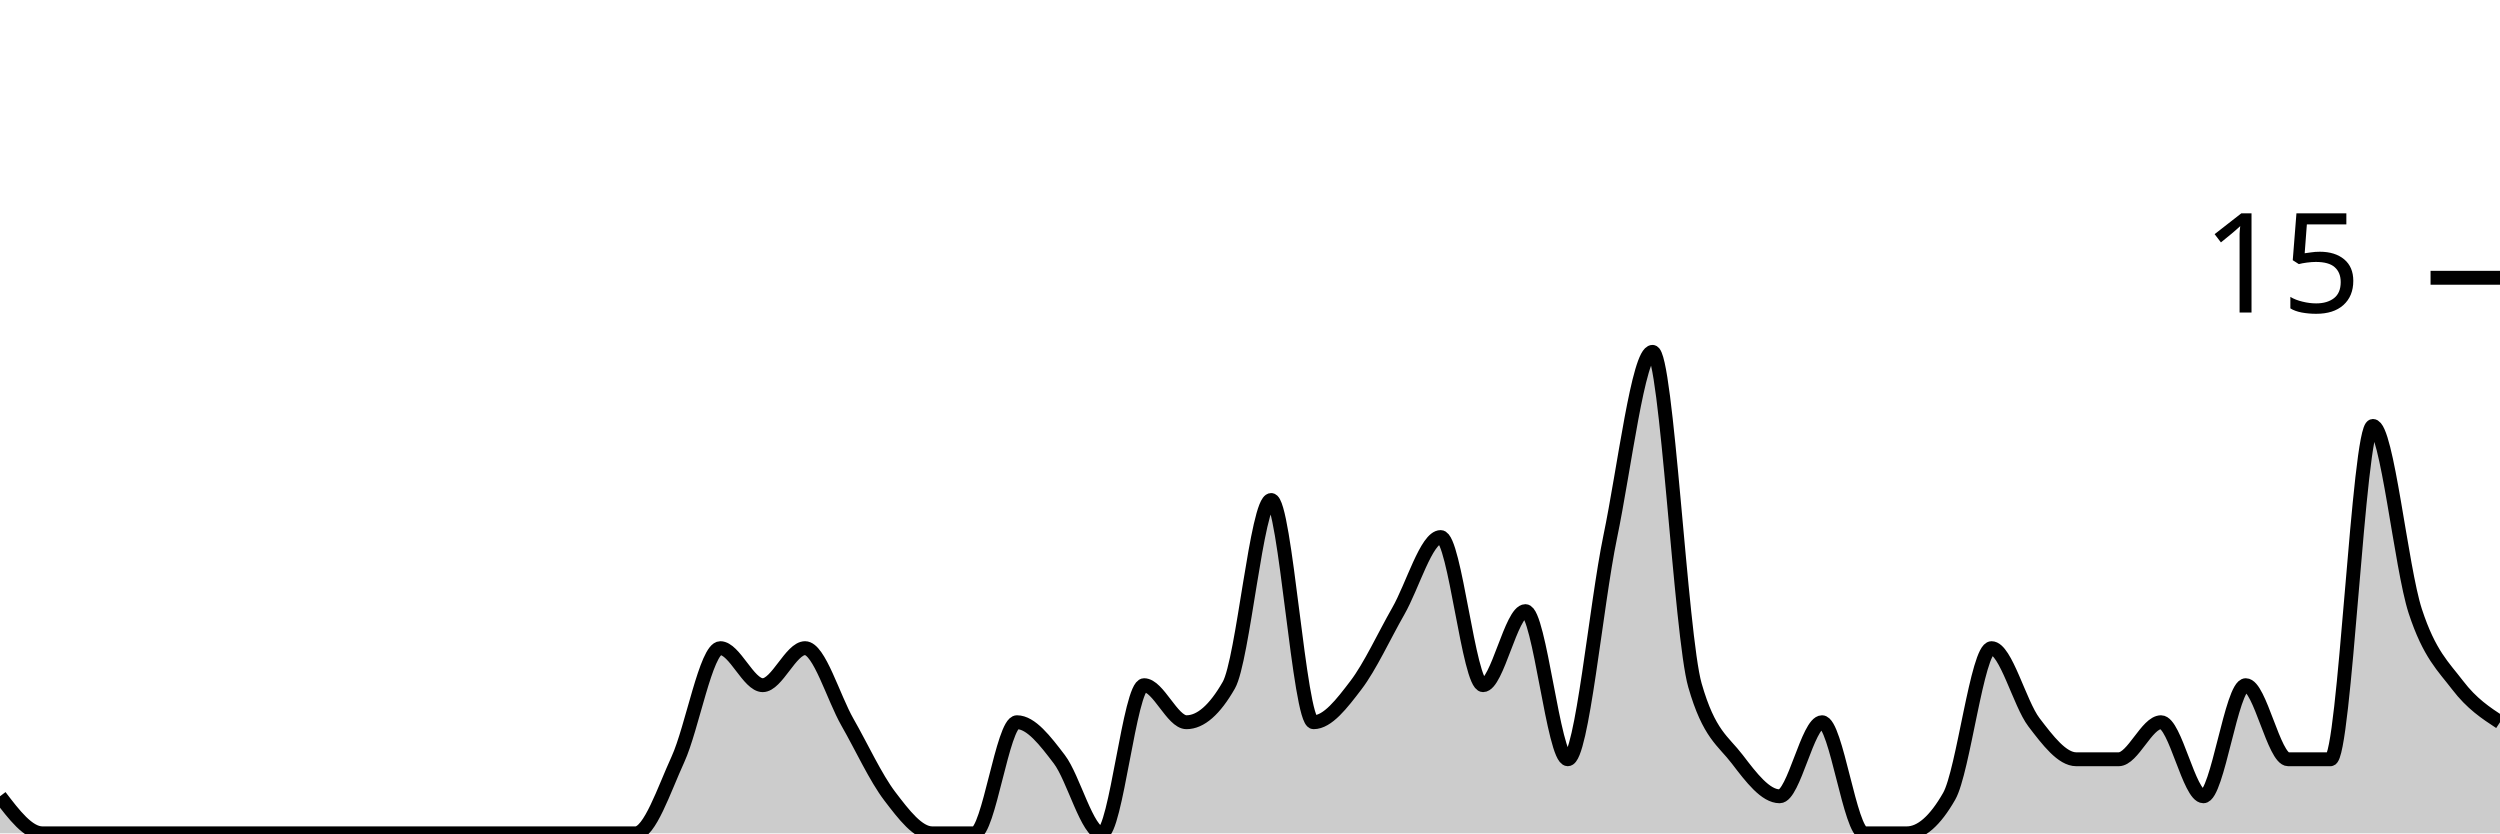
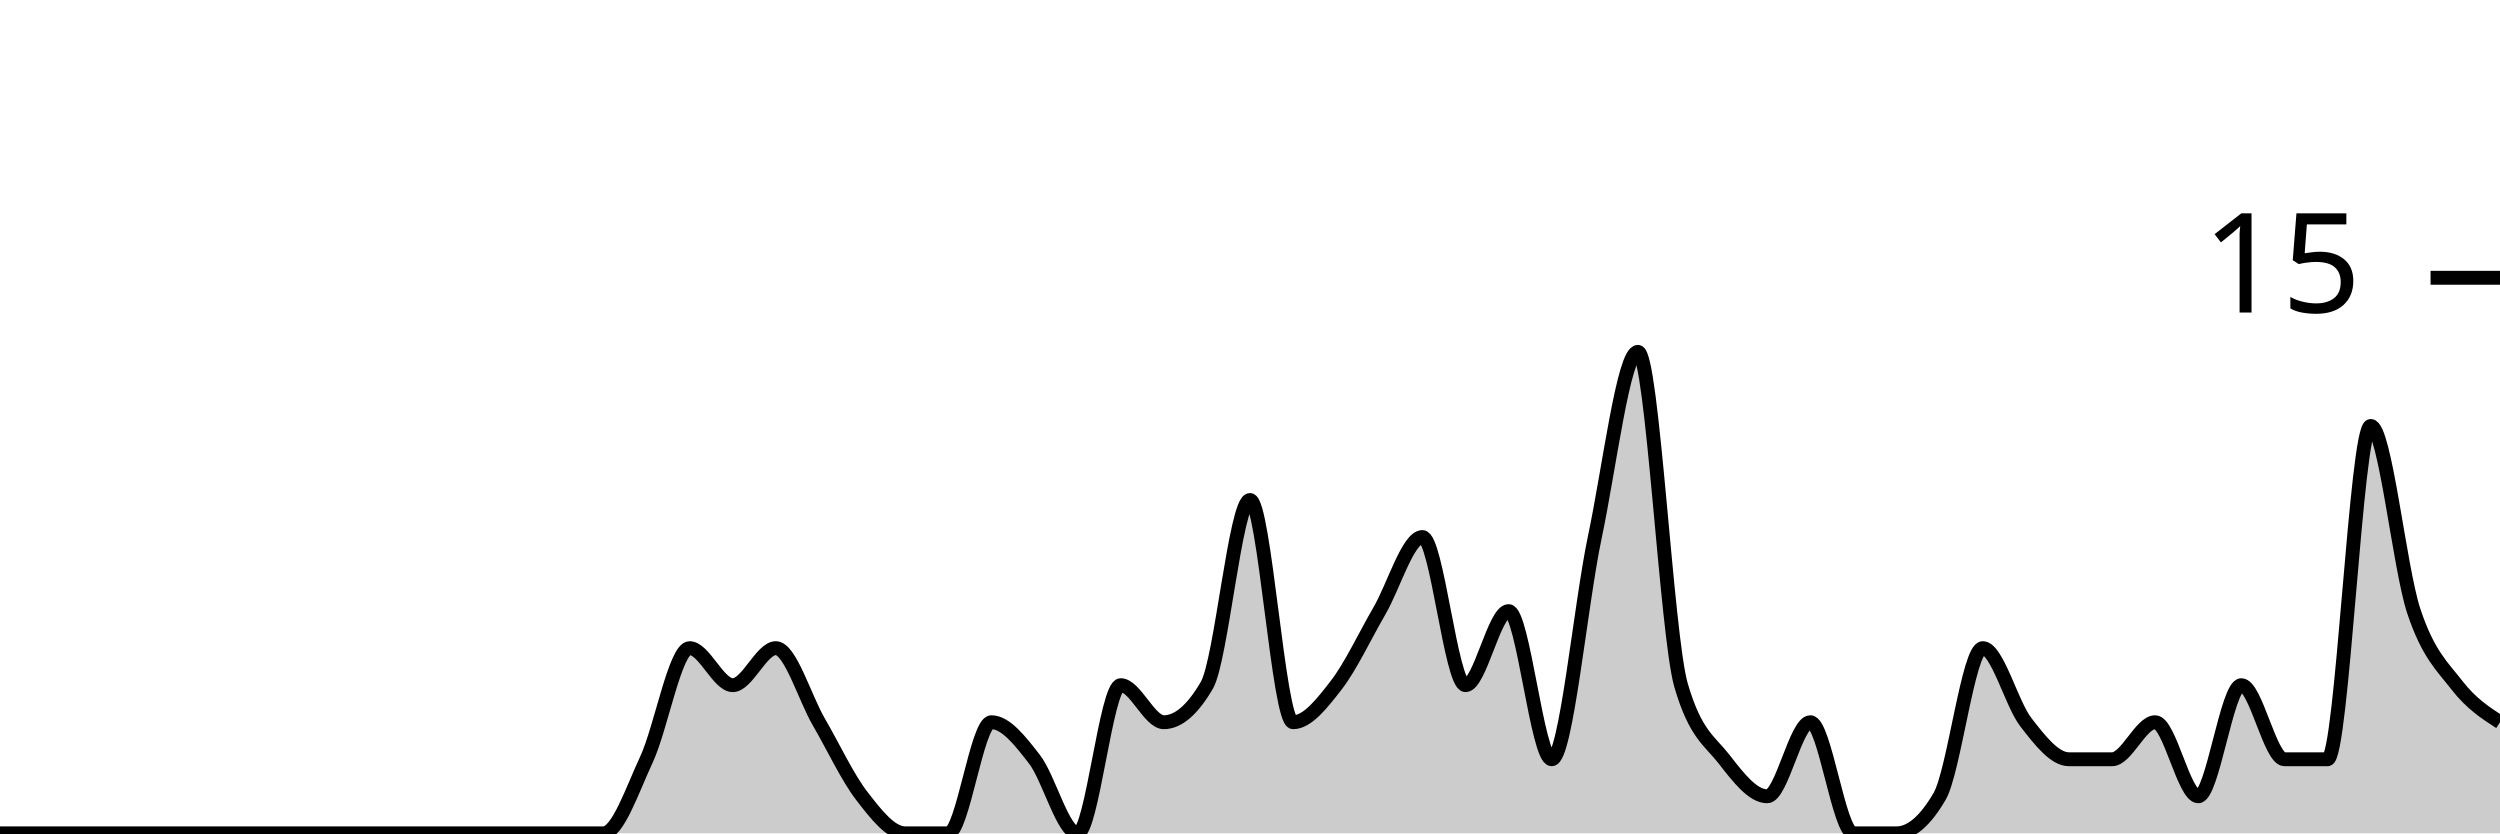
<svg xmlns="http://www.w3.org/2000/svg" viewBox="0 0 180 60">
  <g transform="translate(0,20)">
-     <path class="area" fill="rgba(0, 0, 0, 0.2)" d="M0,37.333C1.017,38.667,2.034,40,3.051,40C4.068,40,5.085,40,6.102,40C7.119,40,8.136,40,9.153,40C10.169,40,11.186,40,12.203,40C13.22,40,14.237,40,15.254,40C16.271,40,17.288,40,18.305,40C19.322,40,20.339,40,21.356,40C22.373,40,23.39,40,24.407,40C25.424,40,26.441,40,27.458,40C28.475,40,29.492,40,30.508,40C31.525,40,32.542,40,33.559,40C34.576,40,35.593,40,36.61,40C37.627,40,38.644,40,39.661,40C40.678,40,41.695,40,42.712,40C43.729,40,44.746,40,45.763,40C46.78,40,47.797,36.889,48.814,34.667C49.831,32.444,50.847,26.667,51.864,26.667C52.881,26.667,53.898,29.333,54.915,29.333C55.932,29.333,56.949,26.667,57.966,26.667C58.983,26.667,60,30.222,61.017,32C62.034,33.778,63.051,36,64.068,37.333C65.085,38.667,66.102,40,67.119,40C68.136,40,69.153,40,70.169,40C71.186,40,72.203,32,73.22,32C74.237,32,75.254,33.333,76.271,34.667C77.288,36,78.305,40,79.322,40C80.339,40,81.356,29.333,82.373,29.333C83.39,29.333,84.407,32,85.424,32C86.441,32,87.458,31.111,88.475,29.333C89.492,27.556,90.508,16,91.525,16C92.542,16,93.559,32,94.576,32C95.593,32,96.61,30.667,97.627,29.333C98.644,28,99.661,25.778,100.678,24C101.695,22.222,102.712,18.667,103.729,18.667C104.746,18.667,105.763,29.333,106.78,29.333C107.797,29.333,108.814,24,109.831,24C110.847,24,111.864,34.667,112.881,34.667C113.898,34.667,114.915,23.556,115.932,18.667C116.949,13.778,117.966,5.333,118.983,5.333C120,5.333,121.017,25.778,122.034,29.333C123.051,32.889,124.068,33.333,125.085,34.667C126.102,36,127.119,37.333,128.136,37.333C129.153,37.333,130.169,32,131.186,32C132.203,32,133.22,40,134.237,40C135.254,40,136.271,40,137.288,40C138.305,40,139.322,39.111,140.339,37.333C141.356,35.556,142.373,26.667,143.39,26.667C144.407,26.667,145.424,30.667,146.441,32C147.458,33.333,148.475,34.667,149.492,34.667C150.508,34.667,151.525,34.667,152.542,34.667C153.559,34.667,154.576,32,155.593,32C156.61,32,157.627,37.333,158.644,37.333C159.661,37.333,160.678,29.333,161.695,29.333C162.712,29.333,163.729,34.667,164.746,34.667C165.763,34.667,166.78,34.667,167.797,34.667C168.814,34.667,169.831,10.667,170.847,10.667C171.864,10.667,172.881,20.889,173.898,24C174.915,27.111,175.932,28,176.949,29.333C177.966,30.667,178.983,31.333,180,32L180,40C178.983,40,177.966,40,176.949,40C175.932,40,174.915,40,173.898,40C172.881,40,171.864,40,170.847,40C169.831,40,168.814,40,167.797,40C166.78,40,165.763,40,164.746,40C163.729,40,162.712,40,161.695,40C160.678,40,159.661,40,158.644,40C157.627,40,156.61,40,155.593,40C154.576,40,153.559,40,152.542,40C151.525,40,150.508,40,149.492,40C148.475,40,147.458,40,146.441,40C145.424,40,144.407,40,143.39,40C142.373,40,141.356,40,140.339,40C139.322,40,138.305,40,137.288,40C136.271,40,135.254,40,134.237,40C133.22,40,132.203,40,131.186,40C130.169,40,129.153,40,128.136,40C127.119,40,126.102,40,125.085,40C124.068,40,123.051,40,122.034,40C121.017,40,120,40,118.983,40C117.966,40,116.949,40,115.932,40C114.915,40,113.898,40,112.881,40C111.864,40,110.847,40,109.831,40C108.814,40,107.797,40,106.78,40C105.763,40,104.746,40,103.729,40C102.712,40,101.695,40,100.678,40C99.661,40,98.644,40,97.627,40C96.61,40,95.593,40,94.576,40C93.559,40,92.542,40,91.525,40C90.508,40,89.492,40,88.475,40C87.458,40,86.441,40,85.424,40C84.407,40,83.39,40,82.373,40C81.356,40,80.339,40,79.322,40C78.305,40,77.288,40,76.271,40C75.254,40,74.237,40,73.22,40C72.203,40,71.186,40,70.169,40C69.153,40,68.136,40,67.119,40C66.102,40,65.085,40,64.068,40C63.051,40,62.034,40,61.017,40C60,40,58.983,40,57.966,40C56.949,40,55.932,40,54.915,40C53.898,40,52.881,40,51.864,40C50.847,40,49.831,40,48.814,40C47.797,40,46.78,40,45.763,40C44.746,40,43.729,40,42.712,40C41.695,40,40.678,40,39.661,40C38.644,40,37.627,40,36.61,40C35.593,40,34.576,40,33.559,40C32.542,40,31.525,40,30.508,40C29.492,40,28.475,40,27.458,40C26.441,40,25.424,40,24.407,40C23.39,40,22.373,40,21.356,40C20.339,40,19.322,40,18.305,40C17.288,40,16.271,40,15.254,40C14.237,40,13.22,40,12.203,40C11.186,40,10.169,40,9.153,40C8.136,40,7.119,40,6.102,40C5.085,40,4.068,40,3.051,40C2.034,40,1.017,40,0,40Z" />
-     <path class="line" stroke="black" fill="none" d="M0,37.333C1.017,38.667,2.034,40,3.051,40C4.068,40,5.085,40,6.102,40C7.119,40,8.136,40,9.153,40C10.169,40,11.186,40,12.203,40C13.22,40,14.237,40,15.254,40C16.271,40,17.288,40,18.305,40C19.322,40,20.339,40,21.356,40C22.373,40,23.39,40,24.407,40C25.424,40,26.441,40,27.458,40C28.475,40,29.492,40,30.508,40C31.525,40,32.542,40,33.559,40C34.576,40,35.593,40,36.61,40C37.627,40,38.644,40,39.661,40C40.678,40,41.695,40,42.712,40C43.729,40,44.746,40,45.763,40C46.78,40,47.797,36.889,48.814,34.667C49.831,32.444,50.847,26.667,51.864,26.667C52.881,26.667,53.898,29.333,54.915,29.333C55.932,29.333,56.949,26.667,57.966,26.667C58.983,26.667,60,30.222,61.017,32C62.034,33.778,63.051,36,64.068,37.333C65.085,38.667,66.102,40,67.119,40C68.136,40,69.153,40,70.169,40C71.186,40,72.203,32,73.22,32C74.237,32,75.254,33.333,76.271,34.667C77.288,36,78.305,40,79.322,40C80.339,40,81.356,29.333,82.373,29.333C83.39,29.333,84.407,32,85.424,32C86.441,32,87.458,31.111,88.475,29.333C89.492,27.556,90.508,16,91.525,16C92.542,16,93.559,32,94.576,32C95.593,32,96.61,30.667,97.627,29.333C98.644,28,99.661,25.778,100.678,24C101.695,22.222,102.712,18.667,103.729,18.667C104.746,18.667,105.763,29.333,106.78,29.333C107.797,29.333,108.814,24,109.831,24C110.847,24,111.864,34.667,112.881,34.667C113.898,34.667,114.915,23.556,115.932,18.667C116.949,13.778,117.966,5.333,118.983,5.333C120,5.333,121.017,25.778,122.034,29.333C123.051,32.889,124.068,33.333,125.085,34.667C126.102,36,127.119,37.333,128.136,37.333C129.153,37.333,130.169,32,131.186,32C132.203,32,133.22,40,134.237,40C135.254,40,136.271,40,137.288,40C138.305,40,139.322,39.111,140.339,37.333C141.356,35.556,142.373,26.667,143.39,26.667C144.407,26.667,145.424,30.667,146.441,32C147.458,33.333,148.475,34.667,149.492,34.667C150.508,34.667,151.525,34.667,152.542,34.667C153.559,34.667,154.576,32,155.593,32C156.61,32,157.627,37.333,158.644,37.333C159.661,37.333,160.678,29.333,161.695,29.333C162.712,29.333,163.729,34.667,164.746,34.667C165.763,34.667,166.78,34.667,167.797,34.667C168.814,34.667,169.831,10.667,170.847,10.667C171.864,10.667,172.881,20.889,173.898,24C174.915,27.111,175.932,28,176.949,29.333C177.966,30.667,178.983,31.333,180,32" />
+     <path class="area" fill="rgba(0, 0, 0, 0.2)" d="M0,40C1.034,40,2.069,40,3.103,40C4.138,40,5.172,40,6.207,40C7.241,40,8.276,40,9.31,40C10.345,40,11.379,40,12.414,40C13.448,40,14.483,40,15.517,40C16.552,40,17.586,40,18.621,40C19.655,40,20.69,40,21.724,40C22.759,40,23.793,40,24.828,40C25.862,40,26.897,40,27.931,40C28.966,40,30,40,31.034,40C32.069,40,33.103,40,34.138,40C35.172,40,36.207,40,37.241,40C38.276,40,39.31,40,40.345,40C41.379,40,42.414,40,43.448,40C44.483,40,45.517,36.889,46.552,34.667C47.586,32.444,48.621,26.667,49.655,26.667C50.69,26.667,51.724,29.333,52.759,29.333C53.793,29.333,54.828,26.667,55.862,26.667C56.897,26.667,57.931,30.222,58.966,32C60,33.778,61.034,36,62.069,37.333C63.103,38.667,64.138,40,65.172,40C66.207,40,67.241,40,68.276,40C69.31,40,70.345,32,71.379,32C72.414,32,73.448,33.333,74.483,34.667C75.517,36,76.552,40,77.586,40C78.621,40,79.655,29.333,80.69,29.333C81.724,29.333,82.759,32,83.793,32C84.828,32,85.862,31.111,86.897,29.333C87.931,27.556,88.966,16,90,16C91.034,16,92.069,32,93.103,32C94.138,32,95.172,30.667,96.207,29.333C97.241,28,98.276,25.778,99.31,24C100.345,22.222,101.379,18.667,102.414,18.667C103.448,18.667,104.483,29.333,105.517,29.333C106.552,29.333,107.586,24,108.621,24C109.655,24,110.69,34.667,111.724,34.667C112.759,34.667,113.793,23.556,114.828,18.667C115.862,13.778,116.897,5.333,117.931,5.333C118.966,5.333,120,25.778,121.034,29.333C122.069,32.889,123.103,33.333,124.138,34.667C125.172,36,126.207,37.333,127.241,37.333C128.276,37.333,129.31,32,130.345,32C131.379,32,132.414,40,133.448,40C134.483,40,135.517,40,136.552,40C137.586,40,138.621,39.111,139.655,37.333C140.69,35.556,141.724,26.667,142.759,26.667C143.793,26.667,144.828,30.667,145.862,32C146.897,33.333,147.931,34.667,148.966,34.667C150,34.667,151.034,34.667,152.069,34.667C153.103,34.667,154.138,32,155.172,32C156.207,32,157.241,37.333,158.276,37.333C159.31,37.333,160.345,29.333,161.379,29.333C162.414,29.333,163.448,34.667,164.483,34.667C165.517,34.667,166.552,34.667,167.586,34.667C168.621,34.667,169.655,10.667,170.69,10.667C171.724,10.667,172.759,20.889,173.793,24C174.828,27.111,175.862,28,176.897,29.333C177.931,30.667,178.966,31.333,180,32L180,40C178.966,40,177.931,40,176.897,40C175.862,40,174.828,40,173.793,40C172.759,40,171.724,40,170.69,40C169.655,40,168.621,40,167.586,40C166.552,40,165.517,40,164.483,40C163.448,40,162.414,40,161.379,40C160.345,40,159.31,40,158.276,40C157.241,40,156.207,40,155.172,40C154.138,40,153.103,40,152.069,40C151.034,40,150,40,148.966,40C147.931,40,146.897,40,145.862,40C144.828,40,143.793,40,142.759,40C141.724,40,140.69,40,139.655,40C138.621,40,137.586,40,136.552,40C135.517,40,134.483,40,133.448,40C132.414,40,131.379,40,130.345,40C129.31,40,128.276,40,127.241,40C126.207,40,125.172,40,124.138,40C123.103,40,122.069,40,121.034,40C120,40,118.966,40,117.931,40C116.897,40,115.862,40,114.828,40C113.793,40,112.759,40,111.724,40C110.69,40,109.655,40,108.621,40C107.586,40,106.552,40,105.517,40C104.483,40,103.448,40,102.414,40C101.379,40,100.345,40,99.31,40C98.276,40,97.241,40,96.207,40C95.172,40,94.138,40,93.103,40C92.069,40,91.034,40,90,40C88.966,40,87.931,40,86.897,40C85.862,40,84.828,40,83.793,40C82.759,40,81.724,40,80.69,40C79.655,40,78.621,40,77.586,40C76.552,40,75.517,40,74.483,40C73.448,40,72.414,40,71.379,40C70.345,40,69.31,40,68.276,40C67.241,40,66.207,40,65.172,40C64.138,40,63.103,40,62.069,40C61.034,40,60,40,58.966,40C57.931,40,56.897,40,55.862,40C54.828,40,53.793,40,52.759,40C51.724,40,50.69,40,49.655,40C48.621,40,47.586,40,46.552,40C45.517,40,44.483,40,43.448,40C42.414,40,41.379,40,40.345,40C39.31,40,38.276,40,37.241,40C36.207,40,35.172,40,34.138,40C33.103,40,32.069,40,31.034,40C30,40,28.966,40,27.931,40C26.897,40,25.862,40,24.828,40C23.793,40,22.759,40,21.724,40C20.69,40,19.655,40,18.621,40C17.586,40,16.552,40,15.517,40C14.483,40,13.448,40,12.414,40C11.379,40,10.345,40,9.31,40C8.276,40,7.241,40,6.207,40C5.172,40,4.138,40,3.103,40C2.069,40,1.034,40,0,40Z" />
+     <path class="line" stroke="black" fill="none" d="M0,40C1.034,40,2.069,40,3.103,40C4.138,40,5.172,40,6.207,40C7.241,40,8.276,40,9.31,40C10.345,40,11.379,40,12.414,40C13.448,40,14.483,40,15.517,40C16.552,40,17.586,40,18.621,40C19.655,40,20.69,40,21.724,40C22.759,40,23.793,40,24.828,40C25.862,40,26.897,40,27.931,40C28.966,40,30,40,31.034,40C32.069,40,33.103,40,34.138,40C35.172,40,36.207,40,37.241,40C38.276,40,39.31,40,40.345,40C41.379,40,42.414,40,43.448,40C44.483,40,45.517,36.889,46.552,34.667C47.586,32.444,48.621,26.667,49.655,26.667C50.69,26.667,51.724,29.333,52.759,29.333C53.793,29.333,54.828,26.667,55.862,26.667C56.897,26.667,57.931,30.222,58.966,32C60,33.778,61.034,36,62.069,37.333C63.103,38.667,64.138,40,65.172,40C66.207,40,67.241,40,68.276,40C69.31,40,70.345,32,71.379,32C72.414,32,73.448,33.333,74.483,34.667C75.517,36,76.552,40,77.586,40C78.621,40,79.655,29.333,80.69,29.333C81.724,29.333,82.759,32,83.793,32C84.828,32,85.862,31.111,86.897,29.333C87.931,27.556,88.966,16,90,16C91.034,16,92.069,32,93.103,32C94.138,32,95.172,30.667,96.207,29.333C97.241,28,98.276,25.778,99.31,24C100.345,22.222,101.379,18.667,102.414,18.667C103.448,18.667,104.483,29.333,105.517,29.333C106.552,29.333,107.586,24,108.621,24C109.655,24,110.69,34.667,111.724,34.667C112.759,34.667,113.793,23.556,114.828,18.667C115.862,13.778,116.897,5.333,117.931,5.333C118.966,5.333,120,25.778,121.034,29.333C122.069,32.889,123.103,33.333,124.138,34.667C125.172,36,126.207,37.333,127.241,37.333C128.276,37.333,129.31,32,130.345,32C131.379,32,132.414,40,133.448,40C134.483,40,135.517,40,136.552,40C137.586,40,138.621,39.111,139.655,37.333C140.69,35.556,141.724,26.667,142.759,26.667C143.793,26.667,144.828,30.667,145.862,32C146.897,33.333,147.931,34.667,148.966,34.667C150,34.667,151.034,34.667,152.069,34.667C153.103,34.667,154.138,32,155.172,32C156.207,32,157.241,37.333,158.276,37.333C159.31,37.333,160.345,29.333,161.379,29.333C162.414,29.333,163.448,34.667,164.483,34.667C165.517,34.667,166.552,34.667,167.586,34.667C168.621,34.667,169.655,10.667,170.69,10.667C171.724,10.667,172.759,20.889,173.793,24C174.828,27.111,175.862,28,176.897,29.333C177.931,30.667,178.966,31.333,180,32" />
    <path class="axis-ceiling" stroke-width="1" stroke="black" fill="none" d="M175,0L180,0" />
    <text class="axis-ceiling-label" font-family="sans-serif" text-anchor="end" font-size="10px" x="170" y="2.5">15</text>
  </g>
</svg>
